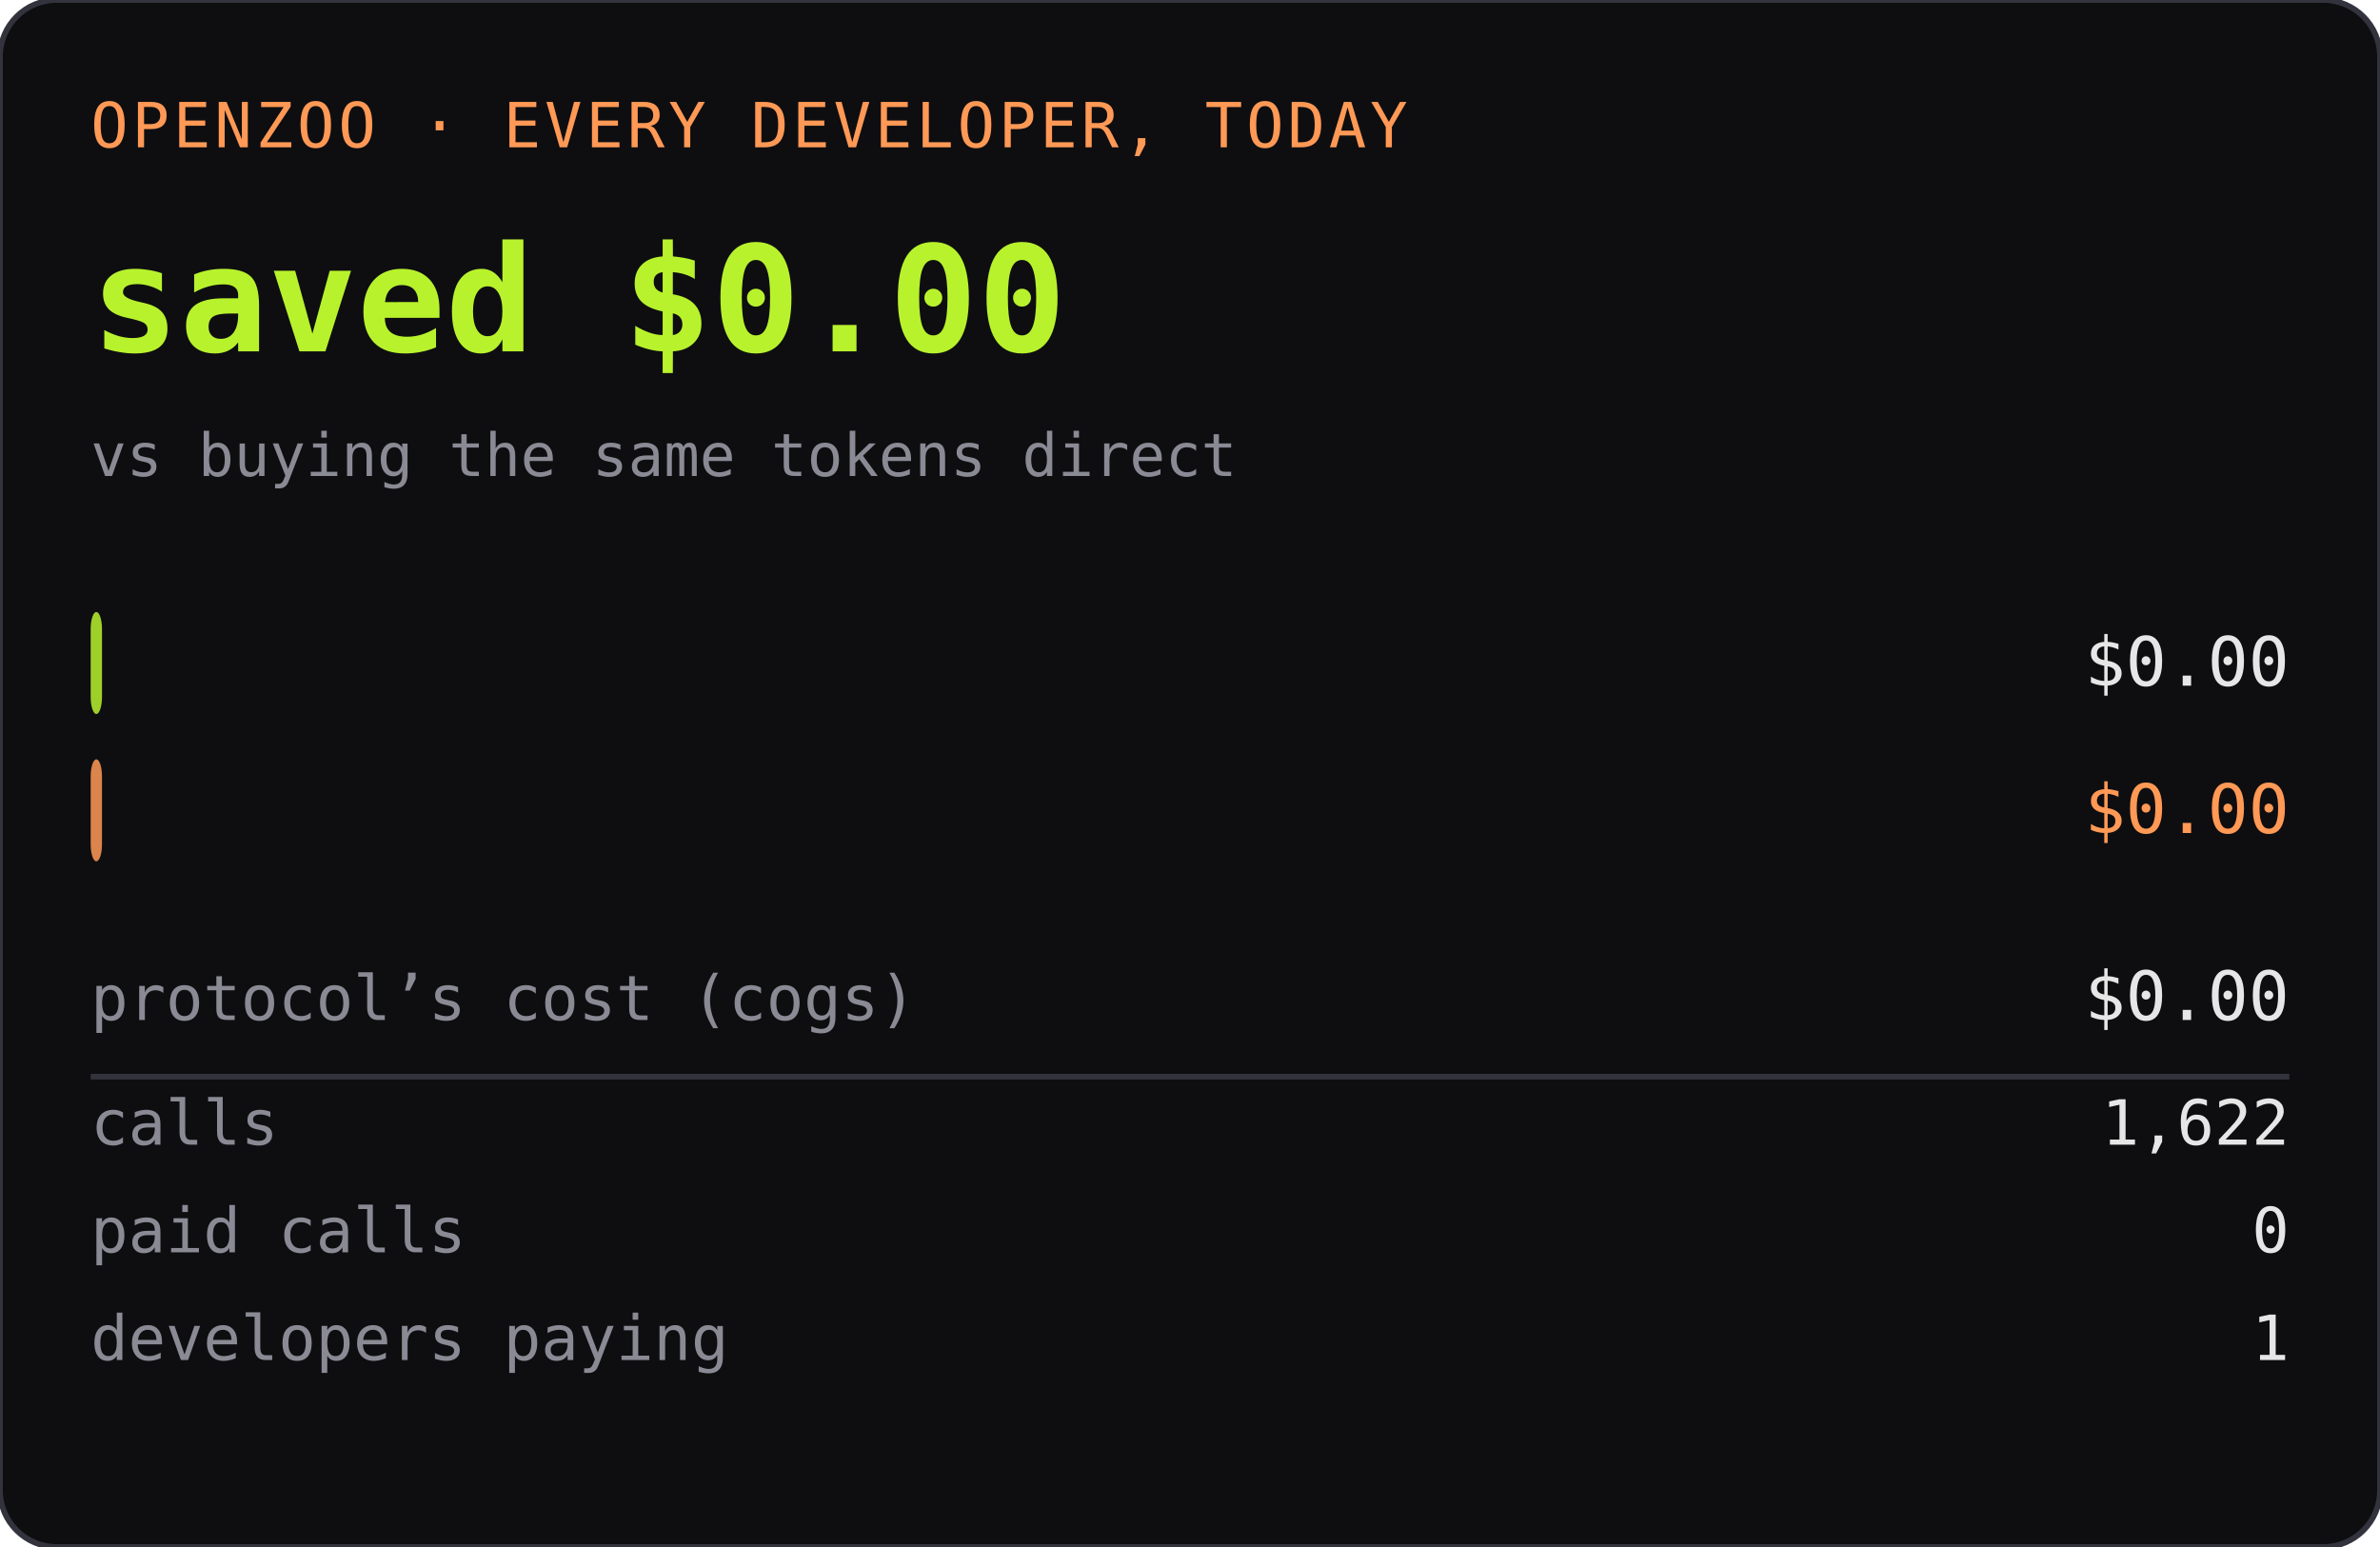
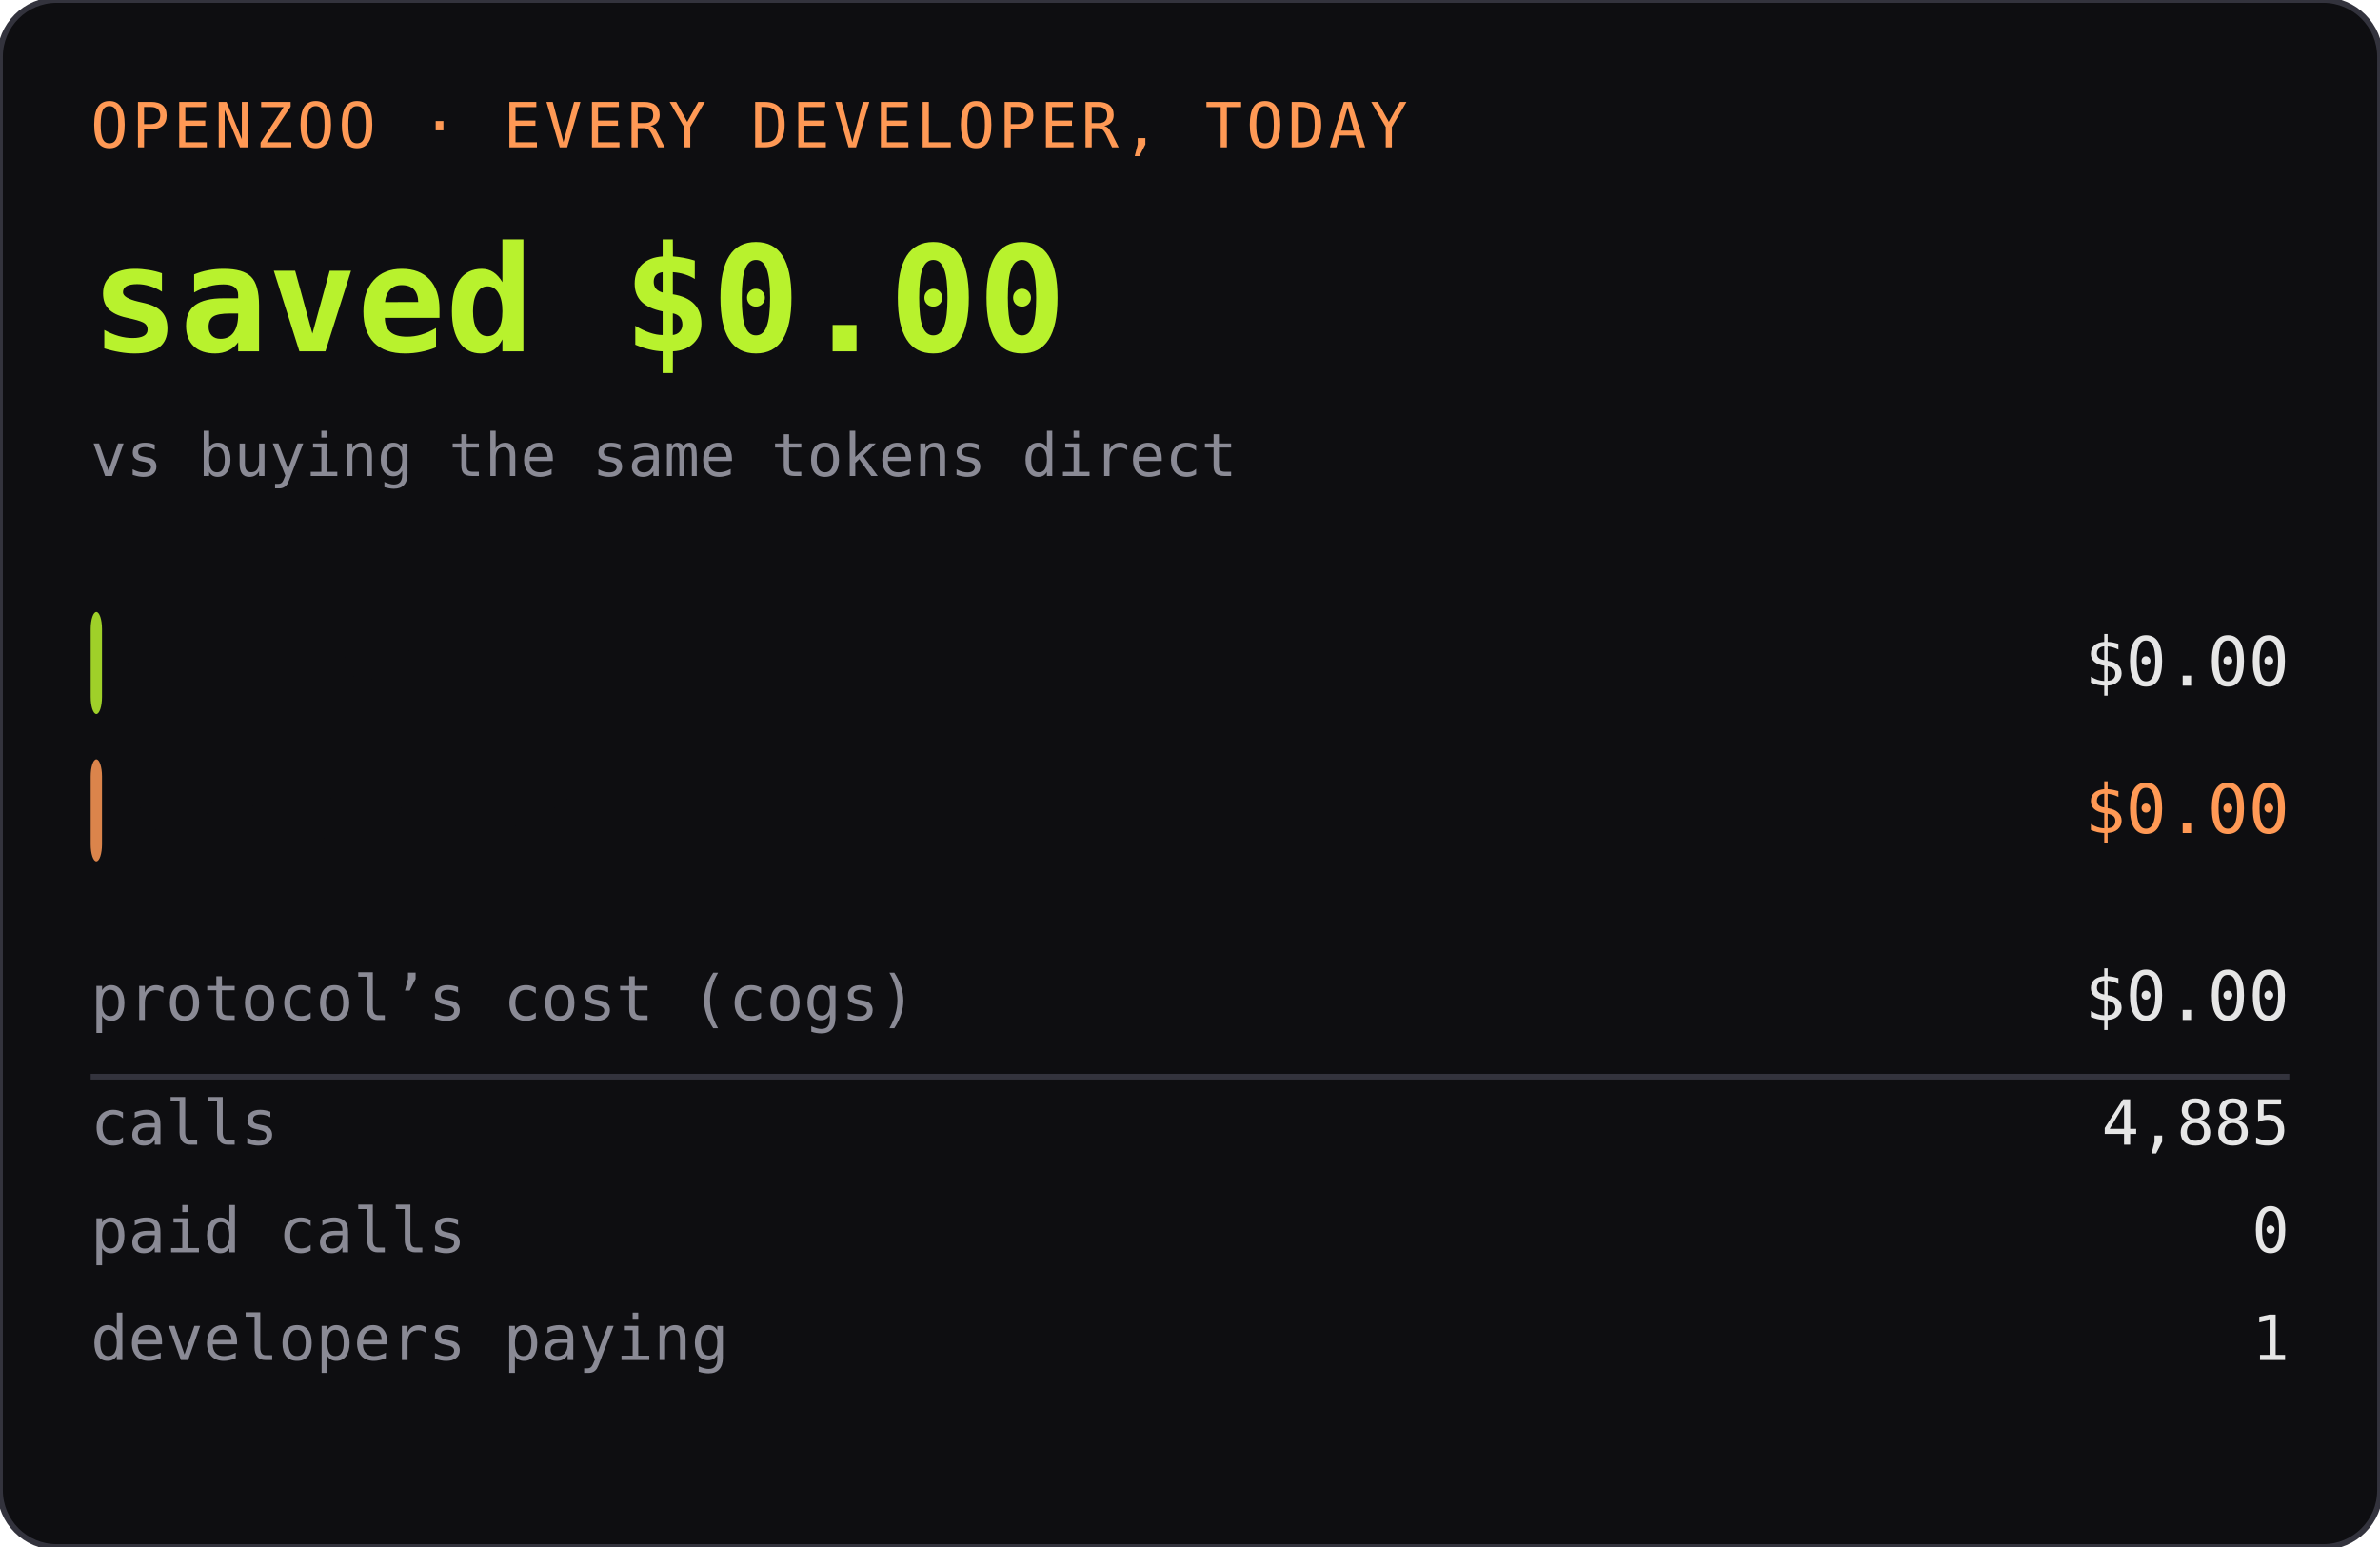
<svg xmlns="http://www.w3.org/2000/svg" width="420" height="273" role="img" aria-label="OPENZOO · EVERY DEVELOPER, TODAY">
  <rect width="420" height="273" rx="10" fill="#0e0e11" />
  <rect width="420" height="273" rx="10" fill="none" stroke="#33333d" />
  <text x="16" y="26" font-family="ui-monospace,SFMono-Regular,Menlo,monospace" font-size="11" fill="#ff9955" letter-spacing="0.06em">OPENZOO · EVERY DEVELOPER, TODAY</text>
  <text x="16" y="62" font-family="ui-monospace,SFMono-Regular,Menlo,monospace" font-size="26" font-weight="600" fill="#b8f22d">saved $0.00</text>
  <text x="404" y="62" text-anchor="end" font-family="ui-monospace,SFMono-Regular,Menlo,monospace" font-size="26" font-weight="600" fill="#b8f22d" />
  <text x="16" y="84" font-family="ui-monospace,SFMono-Regular,Menlo,monospace" font-size="10.5" fill="#8a8a95">vs buying the same tokens direct</text>
  <rect x="16" y="108" width="2" height="18" rx="3" fill="#b8f22d" opacity="0.85" />
  <text x="22" y="121" font-family="ui-monospace,SFMono-Regular,Menlo,monospace" font-size="11" fill="#0e0e11" font-weight="600">dev spent</text>
  <text x="404" y="121" text-anchor="end" font-family="ui-monospace,SFMono-Regular,Menlo,monospace" font-size="12" fill="#e6e6e6">$0.00</text>
  <rect x="16" y="134" width="2" height="18" rx="3" fill="#ff9955" opacity="0.85" />
  <text x="22" y="147" font-family="ui-monospace,SFMono-Regular,Menlo,monospace" font-size="11" fill="#0e0e11" font-weight="600">buying direct</text>
  <text x="404" y="147" text-anchor="end" font-family="ui-monospace,SFMono-Regular,Menlo,monospace" font-size="12" fill="#ff9955">$0.00</text>
  <text x="16" y="180" font-family="ui-monospace,SFMono-Regular,Menlo,monospace" font-size="11" fill="#8a8a95">protocol’s cost (cogs)</text>
  <text x="404" y="180" text-anchor="end" font-family="ui-monospace,SFMono-Regular,Menlo,monospace" font-size="12" fill="#e6e6e6">$0.00</text>
  <line x1="16" y1="190" x2="404" y2="190" stroke="#33333d" />
  <text x="16" y="202" font-family="ui-monospace,SFMono-Regular,Menlo,monospace" font-size="11" fill="#8a8a95">calls</text>
-   <text x="404" y="202" text-anchor="end" font-family="ui-monospace,SFMono-Regular,Menlo,monospace" font-size="11" fill="#e6e6e6">1,622</text>
+   <text x="404" y="202" text-anchor="end" font-family="ui-monospace,SFMono-Regular,Menlo,monospace" font-size="11" fill="#e6e6e6">4,885</text>
  <text x="16" y="221" font-family="ui-monospace,SFMono-Regular,Menlo,monospace" font-size="11" fill="#8a8a95">paid calls</text>
  <text x="404" y="221" text-anchor="end" font-family="ui-monospace,SFMono-Regular,Menlo,monospace" font-size="11" fill="#e6e6e6">0</text>
  <text x="16" y="240" font-family="ui-monospace,SFMono-Regular,Menlo,monospace" font-size="11" fill="#8a8a95">developers paying</text>
  <text x="404" y="240" text-anchor="end" font-family="ui-monospace,SFMono-Regular,Menlo,monospace" font-size="11" fill="#e6e6e6">1</text>
</svg>
